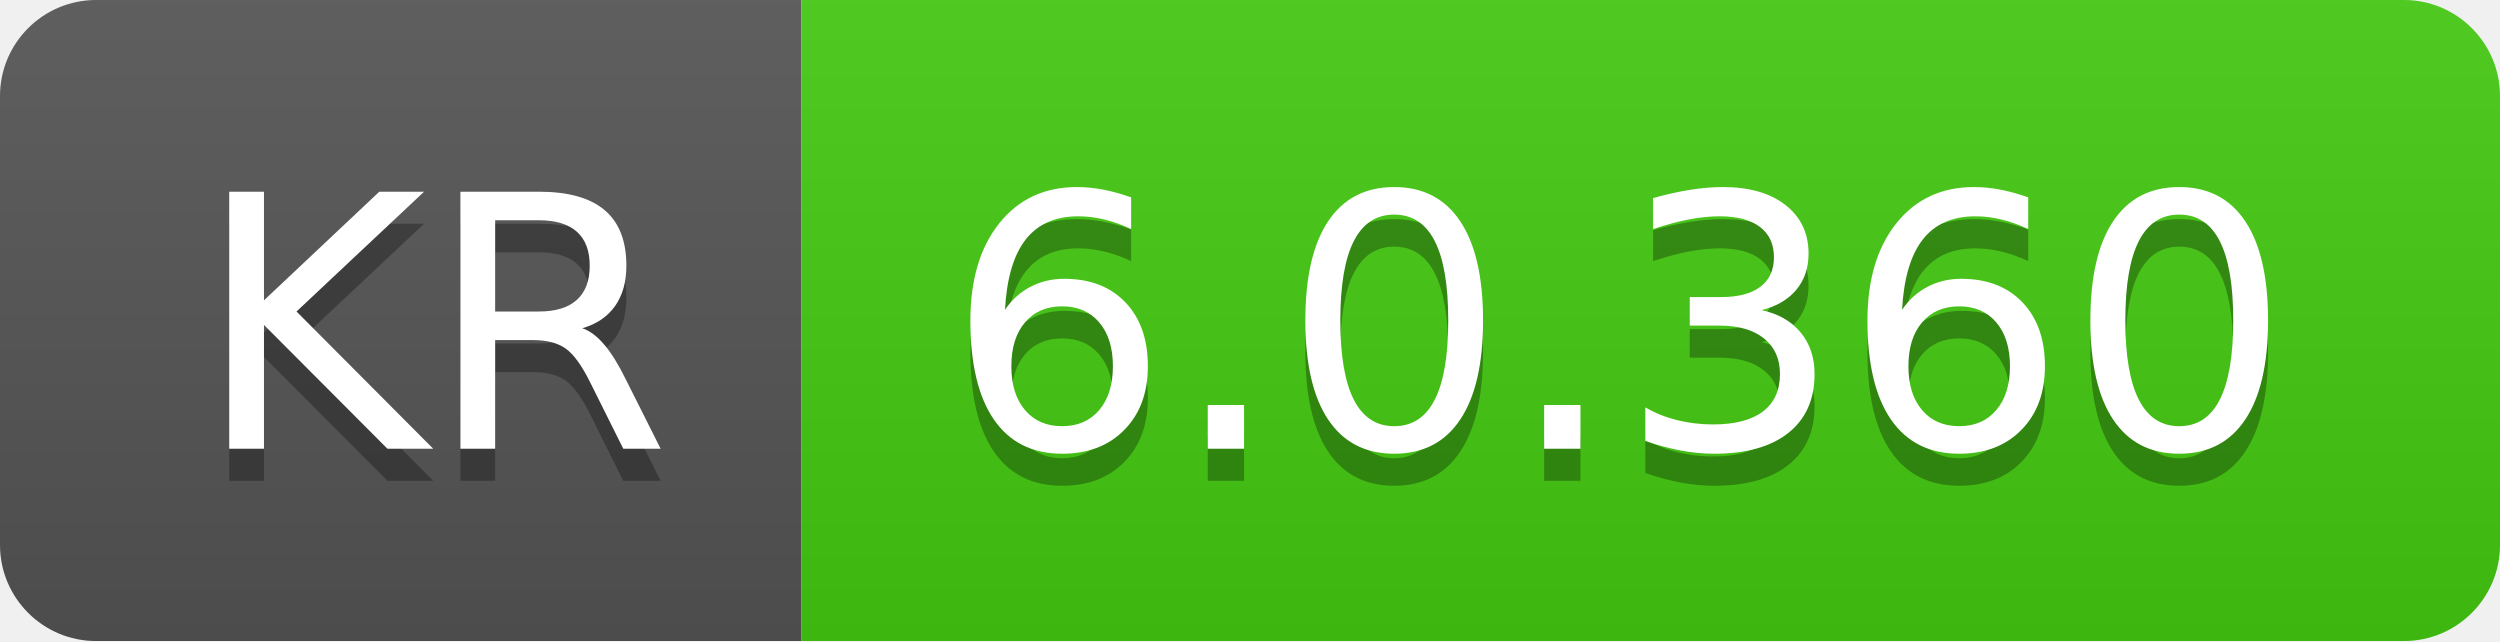
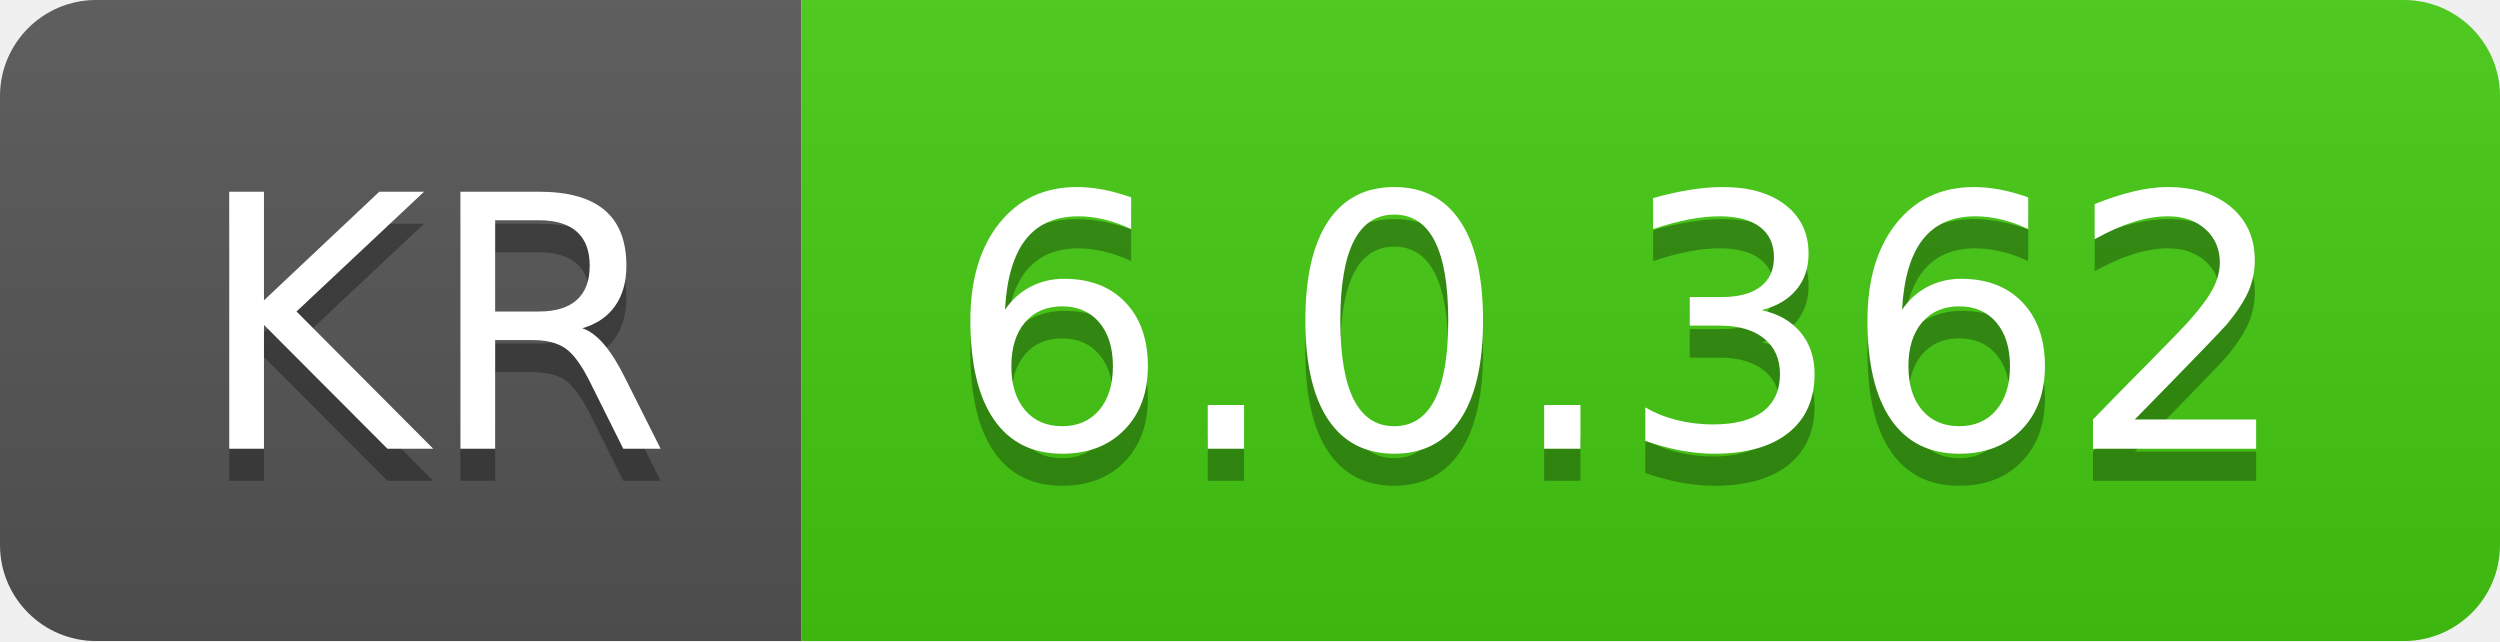
- <svg xmlns="http://www.w3.org/2000/svg" width="78" height="20" role="img" aria-label="KR: 6.0.360">
+ <svg xmlns="http://www.w3.org/2000/svg" width="78" height="20" role="img" aria-label="KR: 6.0.362">
  <linearGradient id="s" x2="0" y2="100%">
    <stop offset="0" stop-color="#bbb" stop-opacity=".1" />
    <stop offset="1" stop-opacity=".1" />
  </linearGradient>
  <clipPath id="r">
    <rect width="78" height="20" rx="3" fill="#fff" />
  </clipPath>
  <g clip-path="url(#r)">
    <rect width="25" height="20" fill="#555" />
    <rect x="25" width="53" height="20" fill="#4c1" />
    <rect width="78" height="20" fill="url(#s)" />
  </g>
  <g fill="#fff" text-anchor="middle" font-family="Verdana,Geneva,DejaVu Sans,sans-serif" text-rendering="geometricPrecision" font-size="110">
    <text aria-hidden="true" x="135" y="150" fill="#010101" fill-opacity=".3" transform="scale(.1)" textLength="150">KR</text>
    <text x="135" y="140" transform="scale(.1)" fill="#fff" textLength="150">KR</text>
-     <text aria-hidden="true" x="505" y="150" fill="#010101" fill-opacity=".3" transform="scale(.1)" textLength="430">6.0.360</text>
-     <text x="505" y="140" transform="scale(.1)" fill="#fff" textLength="430">6.0.360</text>
+     <text aria-hidden="true" x="505" y="150" fill="#010101" fill-opacity=".3" transform="scale(.1)" textLength="430">6.0.362</text>
+     <text x="505" y="140" transform="scale(.1)" fill="#fff" textLength="430">6.0.362</text>
  </g>
</svg>
